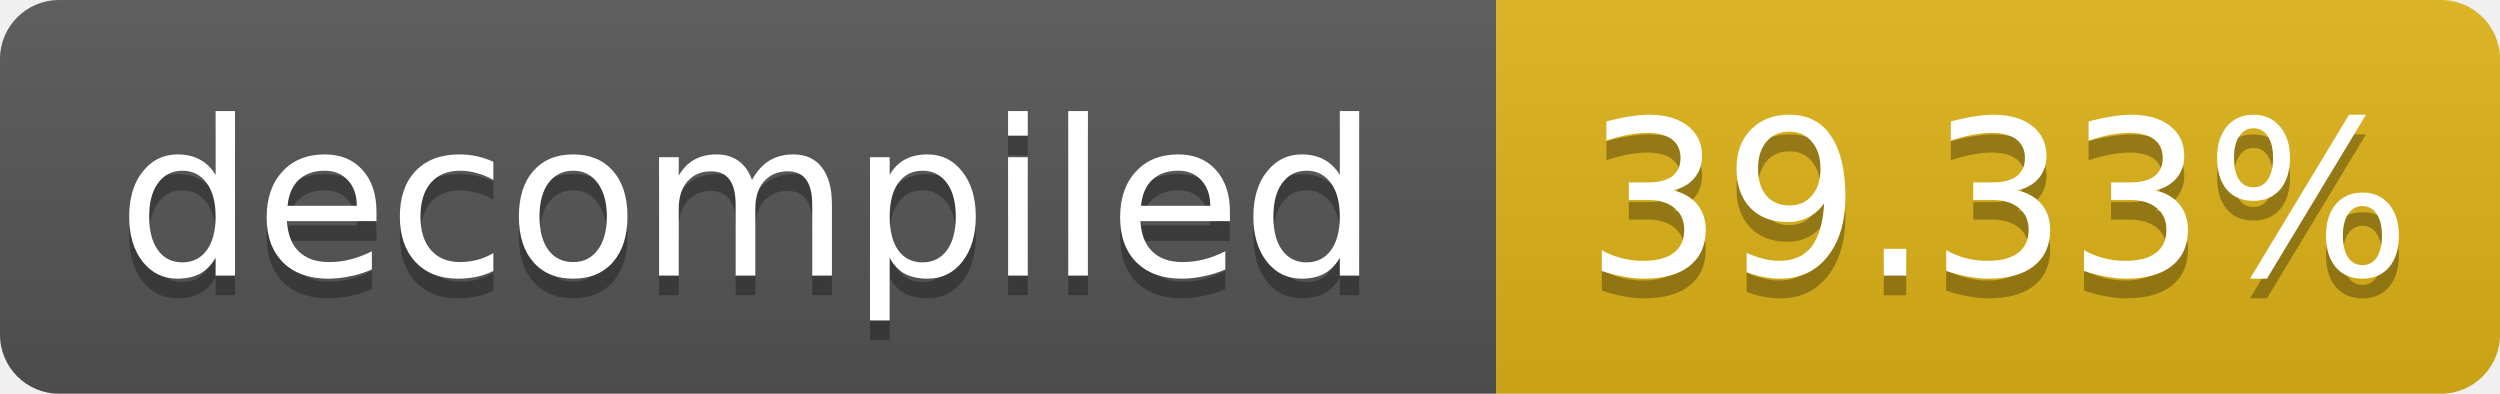
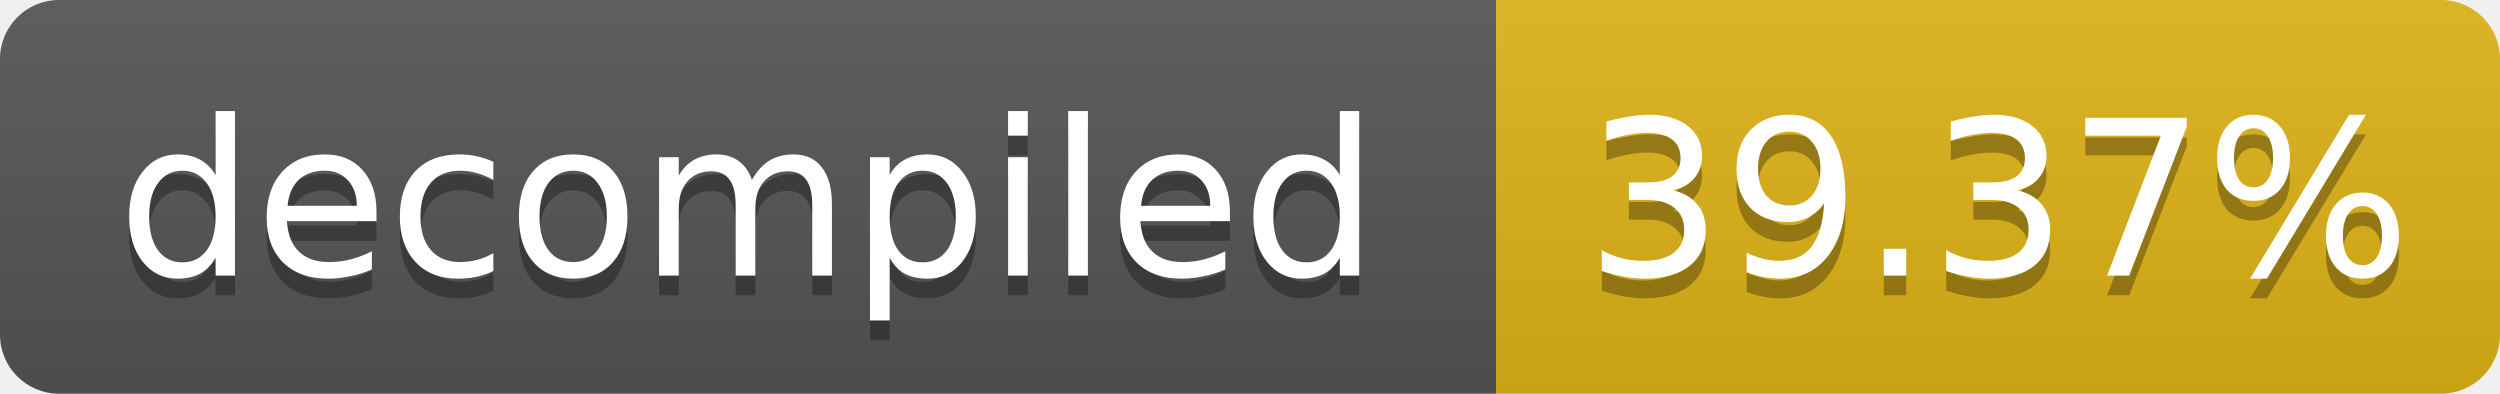
- <svg xmlns="http://www.w3.org/2000/svg" width="127" height="20" role="img" aria-label="decompiled: 39.33%">
+ <svg xmlns="http://www.w3.org/2000/svg" width="127" height="20" role="img" aria-label="decompiled: 39.37%">
  <linearGradient id="s" x2="0" y2="100%">
    <stop offset="0" stop-color="#bbb" stop-opacity=".1" />
    <stop offset="1" stop-opacity=".1" />
  </linearGradient>
  <clipPath id="r">
    <rect width="127" height="20" rx="3" fill="#fff" />
  </clipPath>
  <g clip-path="url(#r)">
    <rect width="76" height="20" fill="#555" />
    <rect x="76" width="51" height="20" fill="#dfb317" />
    <rect width="127" height="20" fill="url(#s)" />
  </g>
  <g fill="#fff" text-anchor="middle" font-family="Verdana,Geneva,DejaVu Sans,sans-serif" font-size="11">
    <text x="38.0" y="15" fill="#010101" fill-opacity=".3">decompiled</text>
    <text x="38.0" y="14">decompiled</text>
-     <text x="101.5" y="15" fill="#010101" fill-opacity=".3">39.33%</text>
-     <text x="101.5" y="14">39.33%</text>
+     <text x="101.5" y="15" fill="#010101" fill-opacity=".3">39.37%</text>
+     <text x="101.5" y="14">39.37%</text>
  </g>
</svg>
